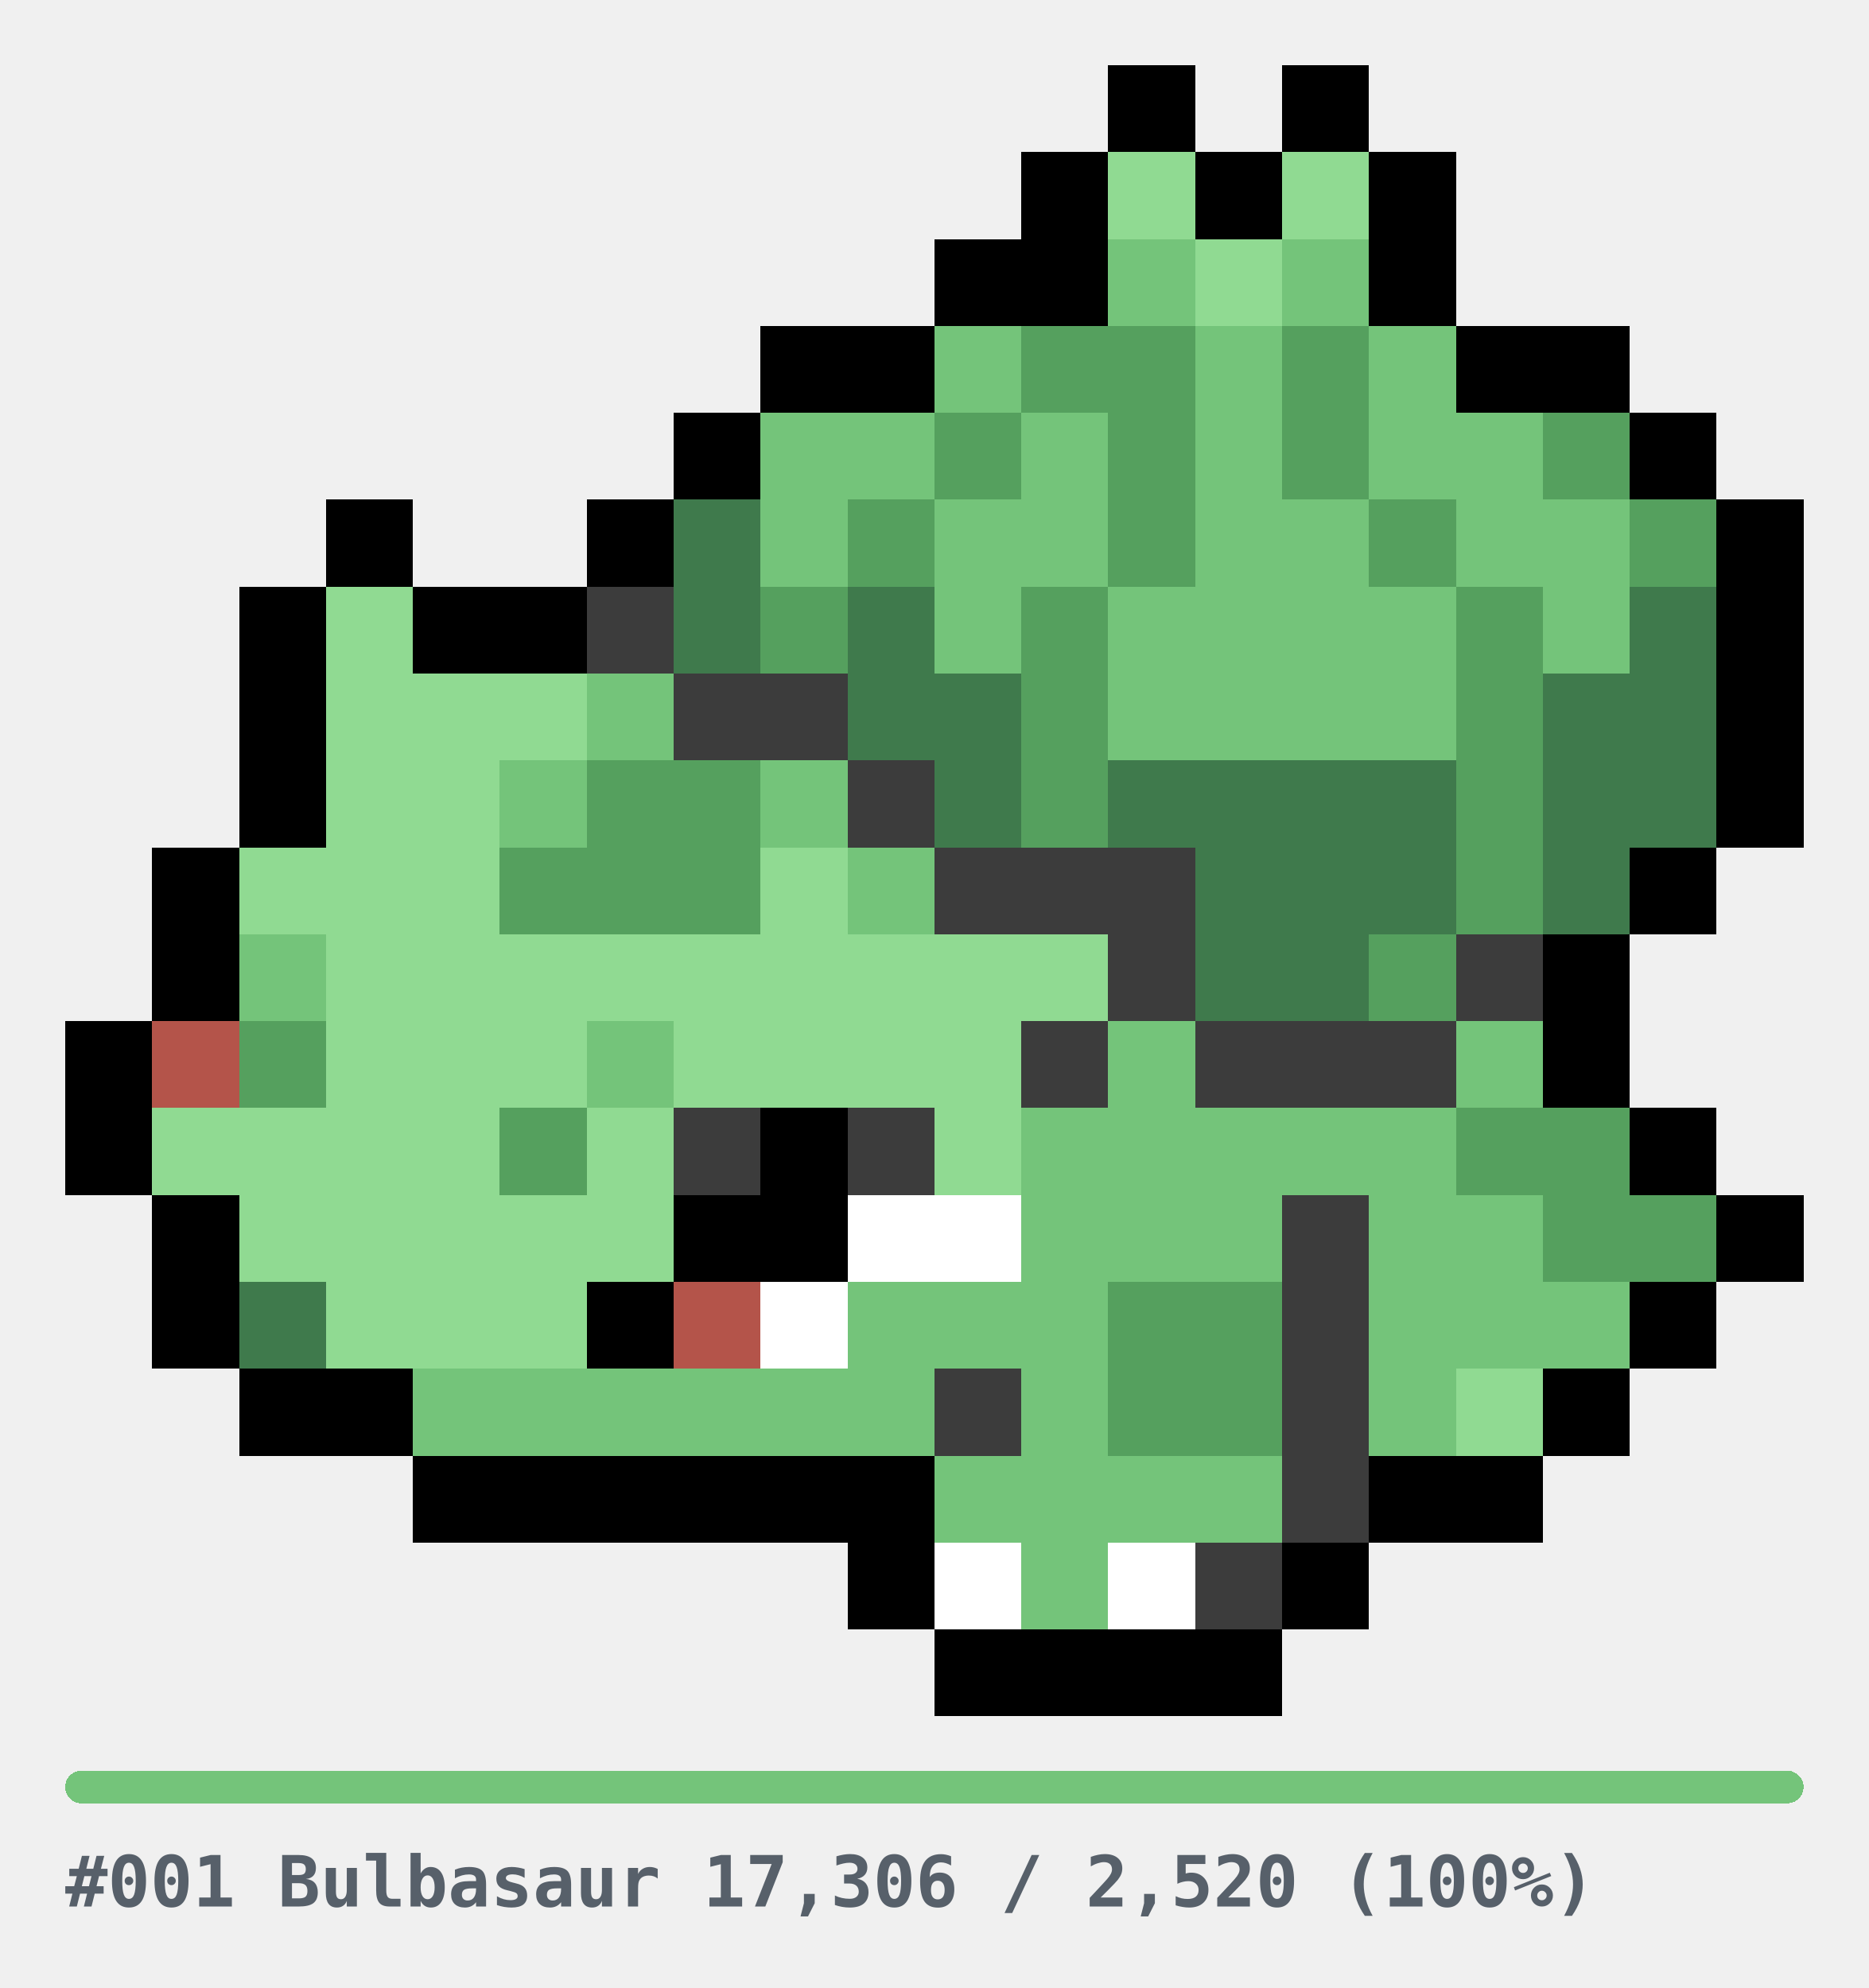
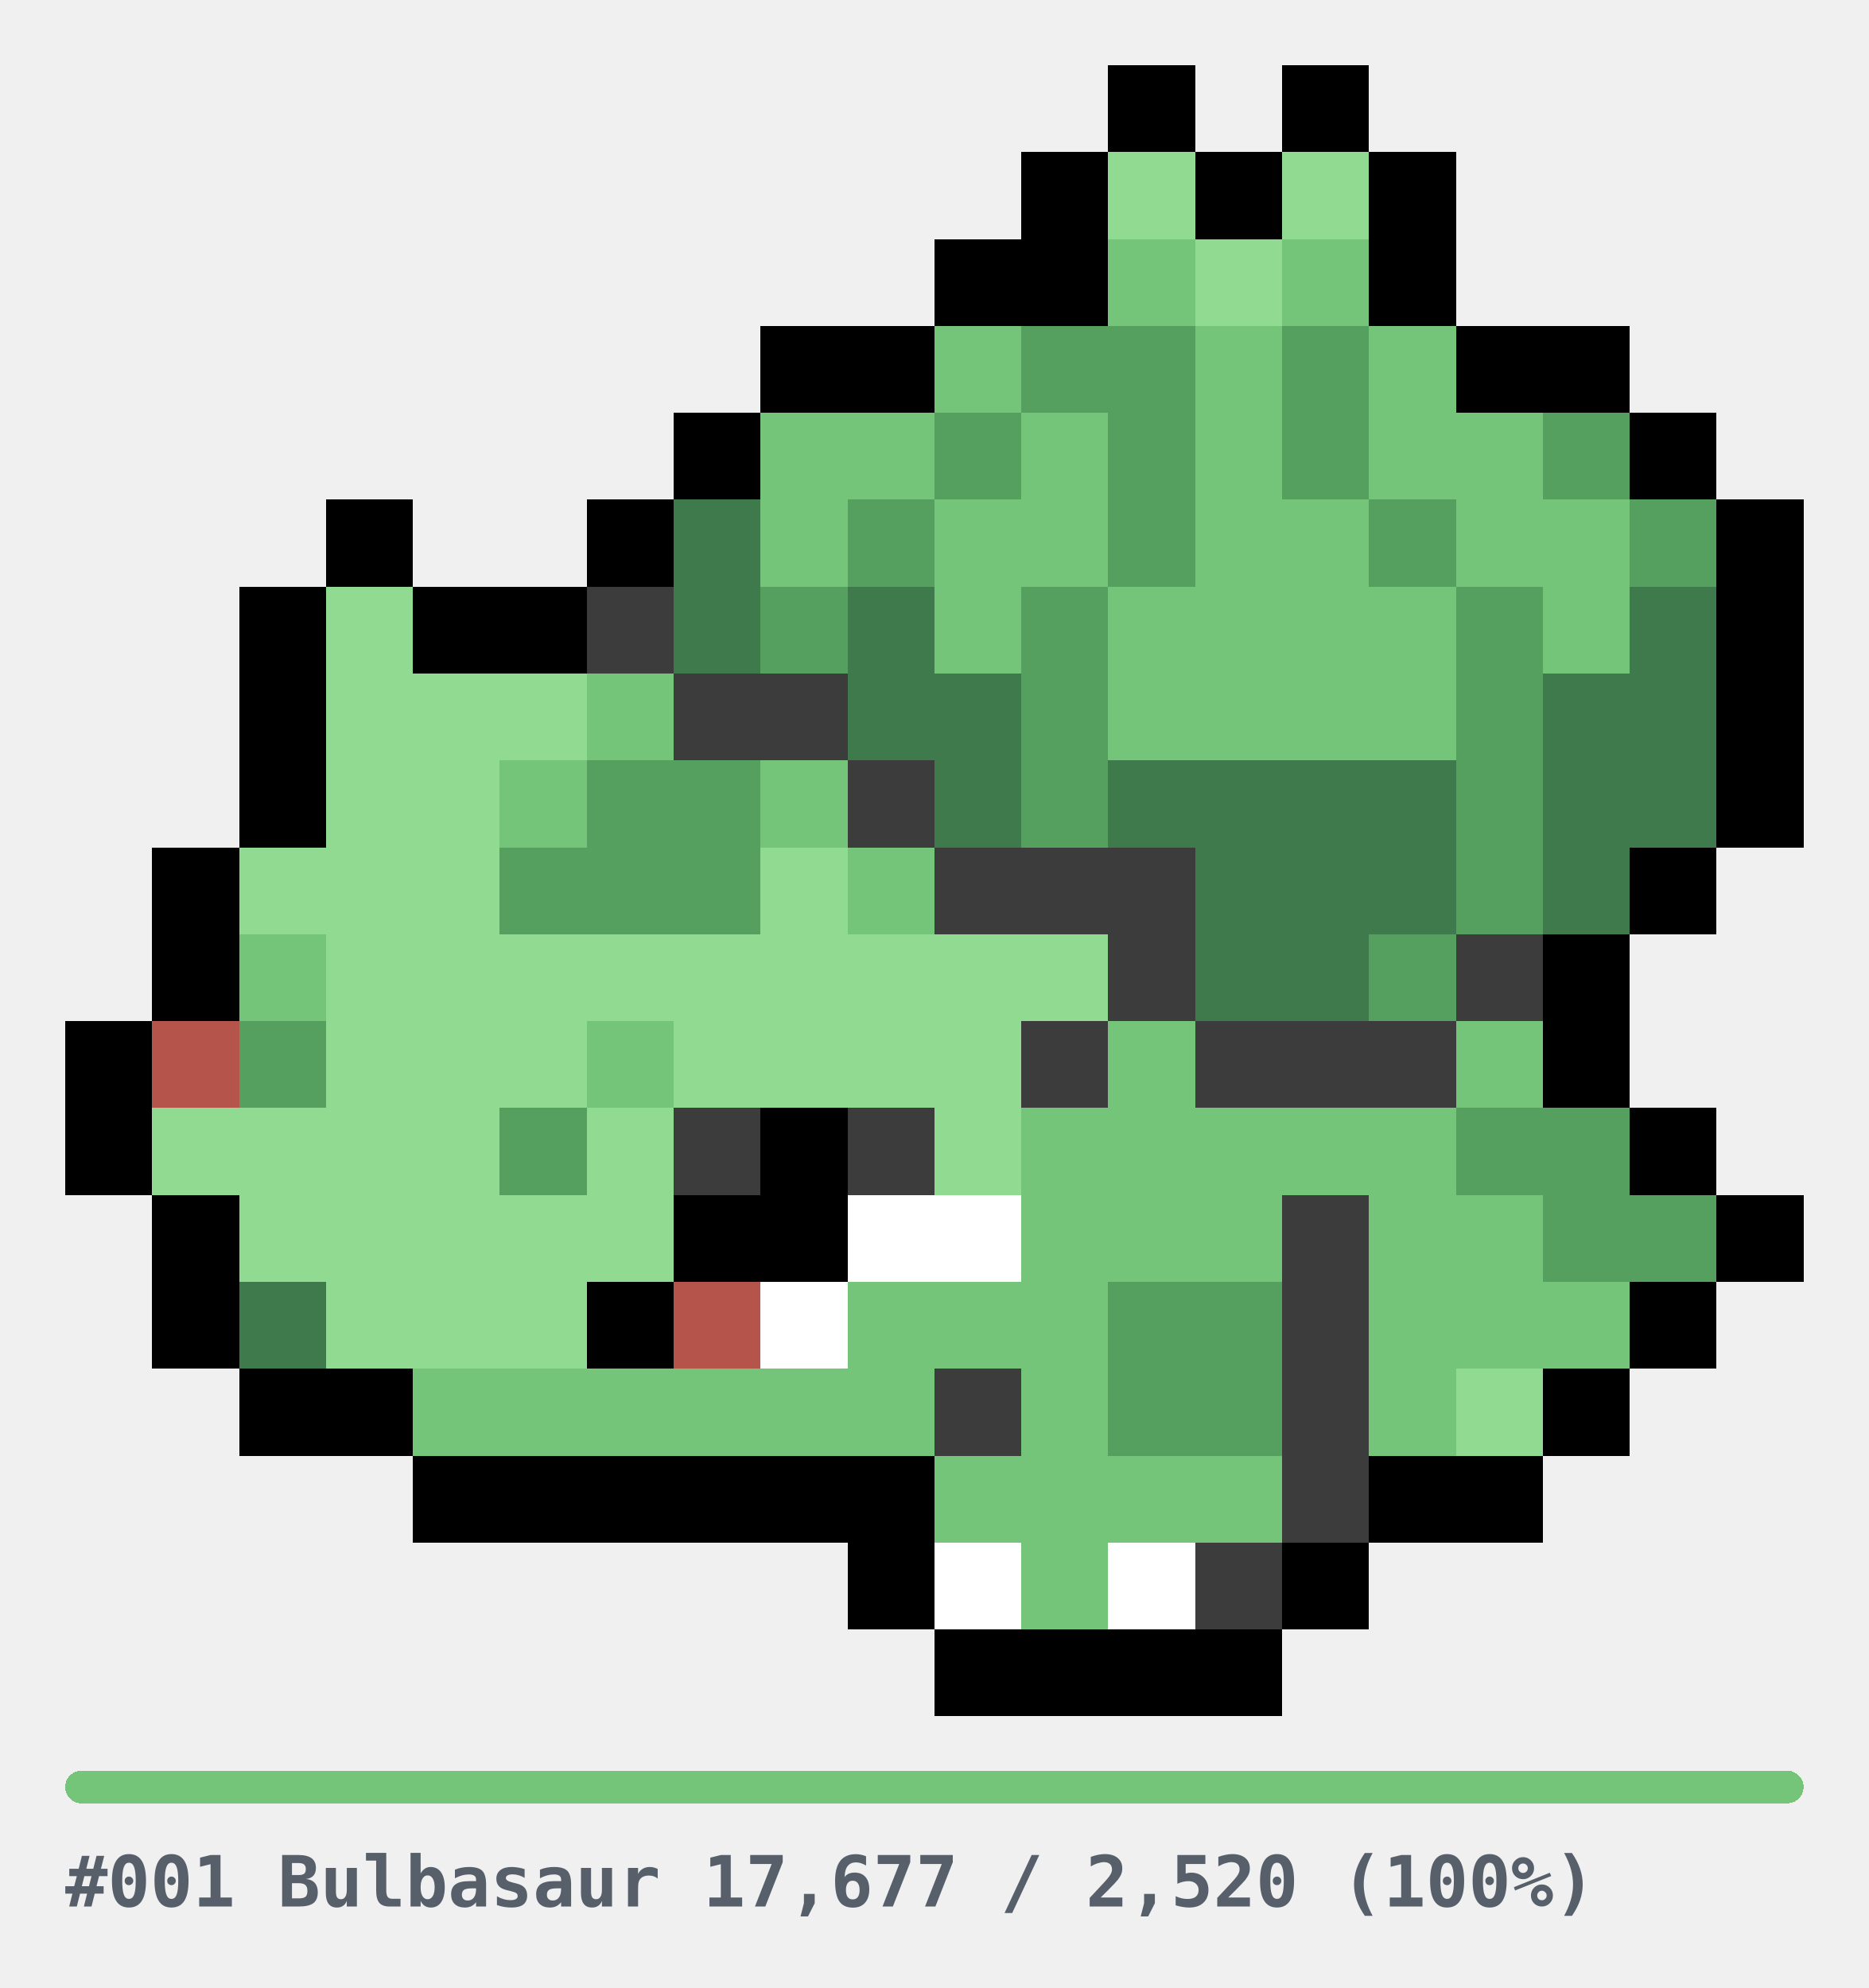
<svg xmlns="http://www.w3.org/2000/svg" width="344" height="366" viewBox="0 0 344 366" role="img" shape-rendering="crispEdges">
  <style>
.u{fill:#E6E6E6}.bar{fill:#E6E6E6}
.cap{fill:#57606A;font-family:ui-monospace,SFMono-Regular,Menlo,Consolas,monospace;font-size:13px;font-weight:600}
@media(prefers-color-scheme:dark){.u{fill:#2A2A2A}.bar{fill:#2A2A2A}.cap{fill:#8B949E}}
</style>
  <g transform="translate(12,12)">
    <rect x="192" y="0" width="16" height="16" fill="#000000" />
    <rect x="224" y="0" width="16" height="16" fill="#000000" />
    <rect x="176" y="16" width="16" height="16" fill="#000000" />
    <rect x="192" y="16" width="16" height="16" fill="#90DA92" />
    <rect x="208" y="16" width="16" height="16" fill="#000000" />
    <rect x="224" y="16" width="16" height="16" fill="#90DA92" />
    <rect x="240" y="16" width="16" height="16" fill="#000000" />
    <rect x="160" y="32" width="16" height="16" fill="#000000" />
    <rect x="176" y="32" width="16" height="16" fill="#000000" />
    <rect x="192" y="32" width="16" height="16" fill="#74C47A" />
    <rect x="208" y="32" width="16" height="16" fill="#90DA92" />
    <rect x="224" y="32" width="16" height="16" fill="#74C47A" />
    <rect x="240" y="32" width="16" height="16" fill="#000000" />
    <rect x="128" y="48" width="16" height="16" fill="#000000" />
    <rect x="144" y="48" width="16" height="16" fill="#000000" />
    <rect x="160" y="48" width="16" height="16" fill="#74C47A" />
    <rect x="176" y="48" width="16" height="16" fill="#55A05E" />
    <rect x="192" y="48" width="16" height="16" fill="#55A05E" />
    <rect x="208" y="48" width="16" height="16" fill="#74C47A" />
    <rect x="224" y="48" width="16" height="16" fill="#55A05E" />
    <rect x="240" y="48" width="16" height="16" fill="#74C47A" />
    <rect x="256" y="48" width="16" height="16" fill="#000000" />
    <rect x="272" y="48" width="16" height="16" fill="#000000" />
    <rect x="112" y="64" width="16" height="16" fill="#000000" />
    <rect x="128" y="64" width="16" height="16" fill="#74C47A" />
    <rect x="144" y="64" width="16" height="16" fill="#74C47A" />
    <rect x="160" y="64" width="16" height="16" fill="#55A05E" />
    <rect x="176" y="64" width="16" height="16" fill="#74C47A" />
    <rect x="192" y="64" width="16" height="16" fill="#55A05E" />
    <rect x="208" y="64" width="16" height="16" fill="#74C47A" />
    <rect x="224" y="64" width="16" height="16" fill="#55A05E" />
    <rect x="240" y="64" width="16" height="16" fill="#74C47A" />
    <rect x="256" y="64" width="16" height="16" fill="#74C47A" />
    <rect x="272" y="64" width="16" height="16" fill="#55A05E" />
    <rect x="288" y="64" width="16" height="16" fill="#000000" />
    <rect x="48" y="80" width="16" height="16" fill="#000000" />
    <rect x="96" y="80" width="16" height="16" fill="#000000" />
    <rect x="112" y="80" width="16" height="16" fill="#3F7A4C" />
    <rect x="128" y="80" width="16" height="16" fill="#74C47A" />
    <rect x="144" y="80" width="16" height="16" fill="#55A05E" />
    <rect x="160" y="80" width="16" height="16" fill="#74C47A" />
    <rect x="176" y="80" width="16" height="16" fill="#74C47A" />
    <rect x="192" y="80" width="16" height="16" fill="#55A05E" />
    <rect x="208" y="80" width="16" height="16" fill="#74C47A" />
    <rect x="224" y="80" width="16" height="16" fill="#74C47A" />
    <rect x="240" y="80" width="16" height="16" fill="#55A05E" />
    <rect x="256" y="80" width="16" height="16" fill="#74C47A" />
    <rect x="272" y="80" width="16" height="16" fill="#74C47A" />
    <rect x="288" y="80" width="16" height="16" fill="#55A05E" />
    <rect x="304" y="80" width="16" height="16" fill="#000000" />
    <rect x="32" y="96" width="16" height="16" fill="#000000" />
    <rect x="48" y="96" width="16" height="16" fill="#90DA92" />
    <rect x="64" y="96" width="16" height="16" fill="#000000" />
    <rect x="80" y="96" width="16" height="16" fill="#000000" />
    <rect x="96" y="96" width="16" height="16" fill="#3C3C3C" />
    <rect x="112" y="96" width="16" height="16" fill="#3F7A4C" />
    <rect x="128" y="96" width="16" height="16" fill="#55A05E" />
    <rect x="144" y="96" width="16" height="16" fill="#3F7A4C" />
    <rect x="160" y="96" width="16" height="16" fill="#74C47A" />
    <rect x="176" y="96" width="16" height="16" fill="#55A05E" />
    <rect x="192" y="96" width="16" height="16" fill="#74C47A" />
    <rect x="208" y="96" width="16" height="16" fill="#74C47A" />
    <rect x="224" y="96" width="16" height="16" fill="#74C47A" />
    <rect x="240" y="96" width="16" height="16" fill="#74C47A" />
    <rect x="256" y="96" width="16" height="16" fill="#55A05E" />
    <rect x="272" y="96" width="16" height="16" fill="#74C47A" />
    <rect x="288" y="96" width="16" height="16" fill="#3F7A4C" />
    <rect x="304" y="96" width="16" height="16" fill="#000000" />
    <rect x="32" y="112" width="16" height="16" fill="#000000" />
    <rect x="48" y="112" width="16" height="16" fill="#90DA92" />
    <rect x="64" y="112" width="16" height="16" fill="#90DA92" />
    <rect x="80" y="112" width="16" height="16" fill="#90DA92" />
    <rect x="96" y="112" width="16" height="16" fill="#74C47A" />
    <rect x="112" y="112" width="16" height="16" fill="#3C3C3C" />
    <rect x="128" y="112" width="16" height="16" fill="#3C3C3C" />
    <rect x="144" y="112" width="16" height="16" fill="#3F7A4C" />
    <rect x="160" y="112" width="16" height="16" fill="#3F7A4C" />
    <rect x="176" y="112" width="16" height="16" fill="#55A05E" />
    <rect x="192" y="112" width="16" height="16" fill="#74C47A" />
    <rect x="208" y="112" width="16" height="16" fill="#74C47A" />
    <rect x="224" y="112" width="16" height="16" fill="#74C47A" />
    <rect x="240" y="112" width="16" height="16" fill="#74C47A" />
    <rect x="256" y="112" width="16" height="16" fill="#55A05E" />
    <rect x="272" y="112" width="16" height="16" fill="#3F7A4C" />
    <rect x="288" y="112" width="16" height="16" fill="#3F7A4C" />
    <rect x="304" y="112" width="16" height="16" fill="#000000" />
    <rect x="32" y="128" width="16" height="16" fill="#000000" />
    <rect x="48" y="128" width="16" height="16" fill="#90DA92" />
    <rect x="64" y="128" width="16" height="16" fill="#90DA92" />
    <rect x="80" y="128" width="16" height="16" fill="#74C47A" />
    <rect x="96" y="128" width="16" height="16" fill="#55A05E" />
    <rect x="112" y="128" width="16" height="16" fill="#55A05E" />
    <rect x="128" y="128" width="16" height="16" fill="#74C47A" />
    <rect x="144" y="128" width="16" height="16" fill="#3C3C3C" />
    <rect x="160" y="128" width="16" height="16" fill="#3F7A4C" />
    <rect x="176" y="128" width="16" height="16" fill="#55A05E" />
    <rect x="192" y="128" width="16" height="16" fill="#3F7A4C" />
    <rect x="208" y="128" width="16" height="16" fill="#3F7A4C" />
    <rect x="224" y="128" width="16" height="16" fill="#3F7A4C" />
    <rect x="240" y="128" width="16" height="16" fill="#3F7A4C" />
    <rect x="256" y="128" width="16" height="16" fill="#55A05E" />
    <rect x="272" y="128" width="16" height="16" fill="#3F7A4C" />
    <rect x="288" y="128" width="16" height="16" fill="#3F7A4C" />
    <rect x="304" y="128" width="16" height="16" fill="#000000" />
    <rect x="16" y="144" width="16" height="16" fill="#000000" />
    <rect x="32" y="144" width="16" height="16" fill="#90DA92" />
    <rect x="48" y="144" width="16" height="16" fill="#90DA92" />
    <rect x="64" y="144" width="16" height="16" fill="#90DA92" />
    <rect x="80" y="144" width="16" height="16" fill="#55A05E" />
    <rect x="96" y="144" width="16" height="16" fill="#55A05E" />
    <rect x="112" y="144" width="16" height="16" fill="#55A05E" />
    <rect x="128" y="144" width="16" height="16" fill="#90DA92" />
    <rect x="144" y="144" width="16" height="16" fill="#74C47A" />
    <rect x="160" y="144" width="16" height="16" fill="#3C3C3C" />
    <rect x="176" y="144" width="16" height="16" fill="#3C3C3C" />
    <rect x="192" y="144" width="16" height="16" fill="#3C3C3C" />
    <rect x="208" y="144" width="16" height="16" fill="#3F7A4C" />
    <rect x="224" y="144" width="16" height="16" fill="#3F7A4C" />
    <rect x="240" y="144" width="16" height="16" fill="#3F7A4C" />
    <rect x="256" y="144" width="16" height="16" fill="#55A05E" />
    <rect x="272" y="144" width="16" height="16" fill="#3F7A4C" />
    <rect x="288" y="144" width="16" height="16" fill="#000000" />
    <rect x="16" y="160" width="16" height="16" fill="#000000" />
    <rect x="32" y="160" width="16" height="16" fill="#74C47A" />
    <rect x="48" y="160" width="16" height="16" fill="#90DA92" />
    <rect x="64" y="160" width="16" height="16" fill="#90DA92" />
    <rect x="80" y="160" width="16" height="16" fill="#90DA92" />
    <rect x="96" y="160" width="16" height="16" fill="#90DA92" />
    <rect x="112" y="160" width="16" height="16" fill="#90DA92" />
    <rect x="128" y="160" width="16" height="16" fill="#90DA92" />
    <rect x="144" y="160" width="16" height="16" fill="#90DA92" />
    <rect x="160" y="160" width="16" height="16" fill="#90DA92" />
    <rect x="176" y="160" width="16" height="16" fill="#90DA92" />
    <rect x="192" y="160" width="16" height="16" fill="#3C3C3C" />
    <rect x="208" y="160" width="16" height="16" fill="#3F7A4C" />
    <rect x="224" y="160" width="16" height="16" fill="#3F7A4C" />
    <rect x="240" y="160" width="16" height="16" fill="#55A05E" />
    <rect x="256" y="160" width="16" height="16" fill="#3C3C3C" />
    <rect x="272" y="160" width="16" height="16" fill="#000000" />
    <rect x="0" y="176" width="16" height="16" fill="#000000" />
    <rect x="16" y="176" width="16" height="16" fill="#B4544A" />
    <rect x="32" y="176" width="16" height="16" fill="#55A05E" />
    <rect x="48" y="176" width="16" height="16" fill="#90DA92" />
    <rect x="64" y="176" width="16" height="16" fill="#90DA92" />
    <rect x="80" y="176" width="16" height="16" fill="#90DA92" />
    <rect x="96" y="176" width="16" height="16" fill="#74C47A" />
    <rect x="112" y="176" width="16" height="16" fill="#90DA92" />
    <rect x="128" y="176" width="16" height="16" fill="#90DA92" />
    <rect x="144" y="176" width="16" height="16" fill="#90DA92" />
    <rect x="160" y="176" width="16" height="16" fill="#90DA92" />
    <rect x="176" y="176" width="16" height="16" fill="#3C3C3C" />
    <rect x="192" y="176" width="16" height="16" fill="#74C47A" />
    <rect x="208" y="176" width="16" height="16" fill="#3C3C3C" />
    <rect x="224" y="176" width="16" height="16" fill="#3C3C3C" />
    <rect x="240" y="176" width="16" height="16" fill="#3C3C3C" />
    <rect x="256" y="176" width="16" height="16" fill="#74C47A" />
    <rect x="272" y="176" width="16" height="16" fill="#000000" />
    <rect x="0" y="192" width="16" height="16" fill="#000000" />
    <rect x="16" y="192" width="16" height="16" fill="#90DA92" />
    <rect x="32" y="192" width="16" height="16" fill="#90DA92" />
    <rect x="48" y="192" width="16" height="16" fill="#90DA92" />
    <rect x="64" y="192" width="16" height="16" fill="#90DA92" />
    <rect x="80" y="192" width="16" height="16" fill="#55A05E" />
    <rect x="96" y="192" width="16" height="16" fill="#90DA92" />
    <rect x="112" y="192" width="16" height="16" fill="#3C3C3C" />
    <rect x="128" y="192" width="16" height="16" fill="#000000" />
    <rect x="144" y="192" width="16" height="16" fill="#3C3C3C" />
    <rect x="160" y="192" width="16" height="16" fill="#90DA92" />
    <rect x="176" y="192" width="16" height="16" fill="#74C47A" />
    <rect x="192" y="192" width="16" height="16" fill="#74C47A" />
    <rect x="208" y="192" width="16" height="16" fill="#74C47A" />
    <rect x="224" y="192" width="16" height="16" fill="#74C47A" />
    <rect x="240" y="192" width="16" height="16" fill="#74C47A" />
    <rect x="256" y="192" width="16" height="16" fill="#55A05E" />
    <rect x="272" y="192" width="16" height="16" fill="#55A05E" />
    <rect x="288" y="192" width="16" height="16" fill="#000000" />
    <rect x="16" y="208" width="16" height="16" fill="#000000" />
    <rect x="32" y="208" width="16" height="16" fill="#90DA92" />
    <rect x="48" y="208" width="16" height="16" fill="#90DA92" />
    <rect x="64" y="208" width="16" height="16" fill="#90DA92" />
    <rect x="80" y="208" width="16" height="16" fill="#90DA92" />
    <rect x="96" y="208" width="16" height="16" fill="#90DA92" />
    <rect x="112" y="208" width="16" height="16" fill="#000000" />
    <rect x="128" y="208" width="16" height="16" fill="#000000" />
    <rect x="144" y="208" width="16" height="16" fill="#FFFFFF" />
    <rect x="160" y="208" width="16" height="16" fill="#FFFFFF" />
    <rect x="176" y="208" width="16" height="16" fill="#74C47A" />
    <rect x="192" y="208" width="16" height="16" fill="#74C47A" />
    <rect x="208" y="208" width="16" height="16" fill="#74C47A" />
    <rect x="224" y="208" width="16" height="16" fill="#3C3C3C" />
    <rect x="240" y="208" width="16" height="16" fill="#74C47A" />
    <rect x="256" y="208" width="16" height="16" fill="#74C47A" />
    <rect x="272" y="208" width="16" height="16" fill="#55A05E" />
    <rect x="288" y="208" width="16" height="16" fill="#55A05E" />
    <rect x="304" y="208" width="16" height="16" fill="#000000" />
    <rect x="16" y="224" width="16" height="16" fill="#000000" />
    <rect x="32" y="224" width="16" height="16" fill="#3F7A4C" />
    <rect x="48" y="224" width="16" height="16" fill="#90DA92" />
    <rect x="64" y="224" width="16" height="16" fill="#90DA92" />
    <rect x="80" y="224" width="16" height="16" fill="#90DA92" />
    <rect x="96" y="224" width="16" height="16" fill="#000000" />
    <rect x="112" y="224" width="16" height="16" fill="#B4544A" />
    <rect x="128" y="224" width="16" height="16" fill="#FFFFFF" />
    <rect x="144" y="224" width="16" height="16" fill="#74C47A" />
    <rect x="160" y="224" width="16" height="16" fill="#74C47A" />
    <rect x="176" y="224" width="16" height="16" fill="#74C47A" />
    <rect x="192" y="224" width="16" height="16" fill="#55A05E" />
    <rect x="208" y="224" width="16" height="16" fill="#55A05E" />
    <rect x="224" y="224" width="16" height="16" fill="#3C3C3C" />
    <rect x="240" y="224" width="16" height="16" fill="#74C47A" />
    <rect x="256" y="224" width="16" height="16" fill="#74C47A" />
    <rect x="272" y="224" width="16" height="16" fill="#74C47A" />
    <rect x="288" y="224" width="16" height="16" fill="#000000" />
    <rect x="32" y="240" width="16" height="16" fill="#000000" />
    <rect x="48" y="240" width="16" height="16" fill="#000000" />
    <rect x="64" y="240" width="16" height="16" fill="#74C47A" />
    <rect x="80" y="240" width="16" height="16" fill="#74C47A" />
    <rect x="96" y="240" width="16" height="16" fill="#74C47A" />
    <rect x="112" y="240" width="16" height="16" fill="#74C47A" />
    <rect x="128" y="240" width="16" height="16" fill="#74C47A" />
    <rect x="144" y="240" width="16" height="16" fill="#74C47A" />
    <rect x="160" y="240" width="16" height="16" fill="#3C3C3C" />
    <rect x="176" y="240" width="16" height="16" fill="#74C47A" />
    <rect x="192" y="240" width="16" height="16" fill="#55A05E" />
    <rect x="208" y="240" width="16" height="16" fill="#55A05E" />
    <rect x="224" y="240" width="16" height="16" fill="#3C3C3C" />
    <rect x="240" y="240" width="16" height="16" fill="#74C47A" />
    <rect x="256" y="240" width="16" height="16" fill="#90DA92" />
    <rect x="272" y="240" width="16" height="16" fill="#000000" />
    <rect x="64" y="256" width="16" height="16" fill="#000000" />
    <rect x="80" y="256" width="16" height="16" fill="#000000" />
    <rect x="96" y="256" width="16" height="16" fill="#000000" />
    <rect x="112" y="256" width="16" height="16" fill="#000000" />
    <rect x="128" y="256" width="16" height="16" fill="#000000" />
    <rect x="144" y="256" width="16" height="16" fill="#000000" />
    <rect x="160" y="256" width="16" height="16" fill="#74C47A" />
    <rect x="176" y="256" width="16" height="16" fill="#74C47A" />
    <rect x="192" y="256" width="16" height="16" fill="#74C47A" />
    <rect x="208" y="256" width="16" height="16" fill="#74C47A" />
    <rect x="224" y="256" width="16" height="16" fill="#3C3C3C" />
    <rect x="240" y="256" width="16" height="16" fill="#000000" />
    <rect x="256" y="256" width="16" height="16" fill="#000000" />
    <rect x="144" y="272" width="16" height="16" fill="#000000" />
    <rect x="160" y="272" width="16" height="16" fill="#FFFFFF" />
    <rect x="176" y="272" width="16" height="16" fill="#74C47A" />
    <rect x="192" y="272" width="16" height="16" fill="#FFFFFF" />
    <rect x="208" y="272" width="16" height="16" fill="#3C3C3C" />
    <rect x="224" y="272" width="16" height="16" fill="#000000" />
    <rect x="160" y="288" width="16" height="16" fill="#000000" />
    <rect x="176" y="288" width="16" height="16" fill="#000000" />
    <rect x="192" y="288" width="16" height="16" fill="#000000" />
    <rect x="208" y="288" width="16" height="16" fill="#000000" />
  </g>
  <g transform="translate(12,326)">
    <rect x="0" y="0" width="320" height="6" rx="3" class="bar" />
    <rect x="0" y="0" width="320" height="6" rx="3" fill="#74C47A" />
-     <text x="0" y="25" class="cap">#001 Bulbasaur  17,306 / 2,520  (100%)</text>
+     <text x="0" y="25" class="cap">#001 Bulbasaur  17,677 / 2,520  (100%)</text>
  </g>
</svg>
